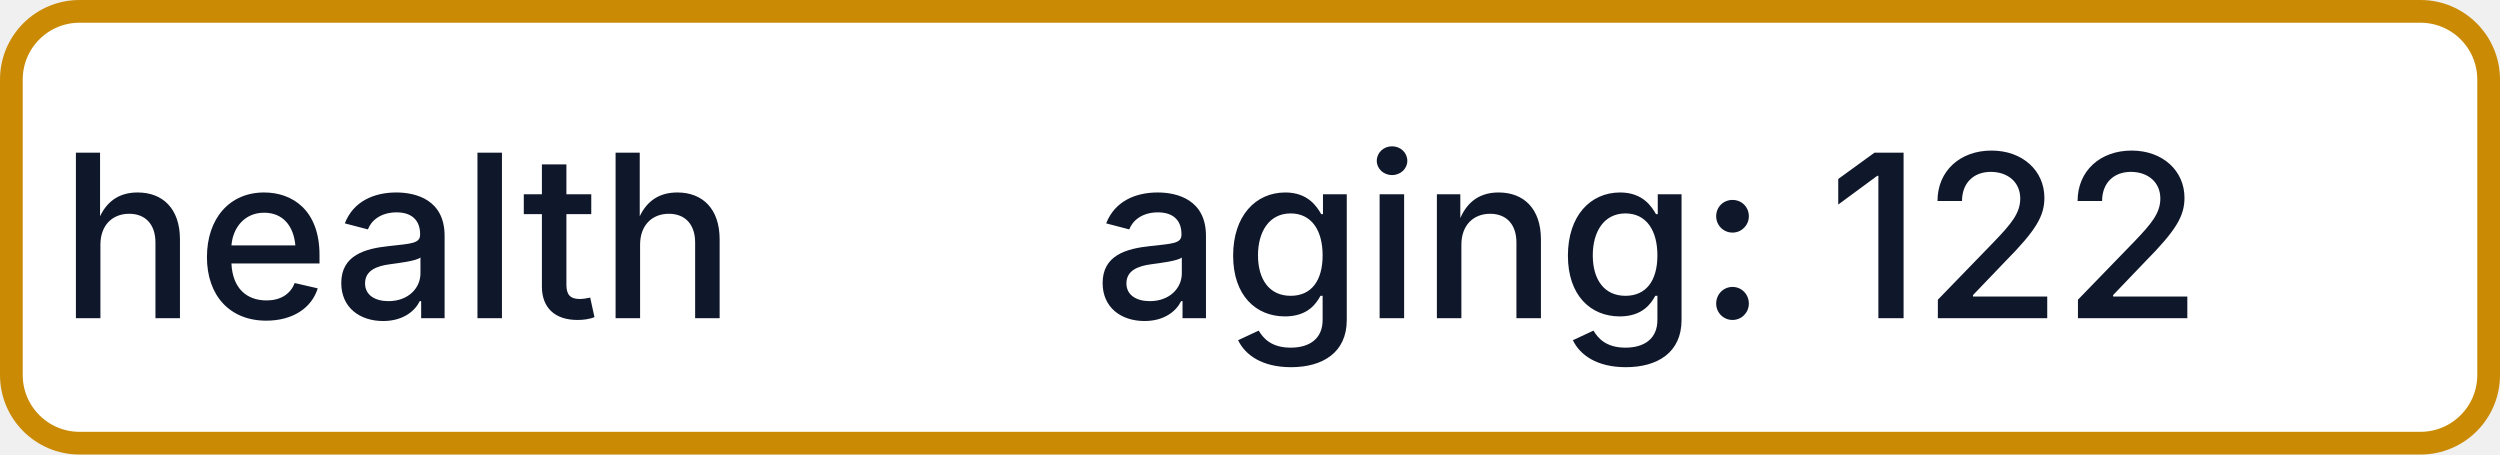
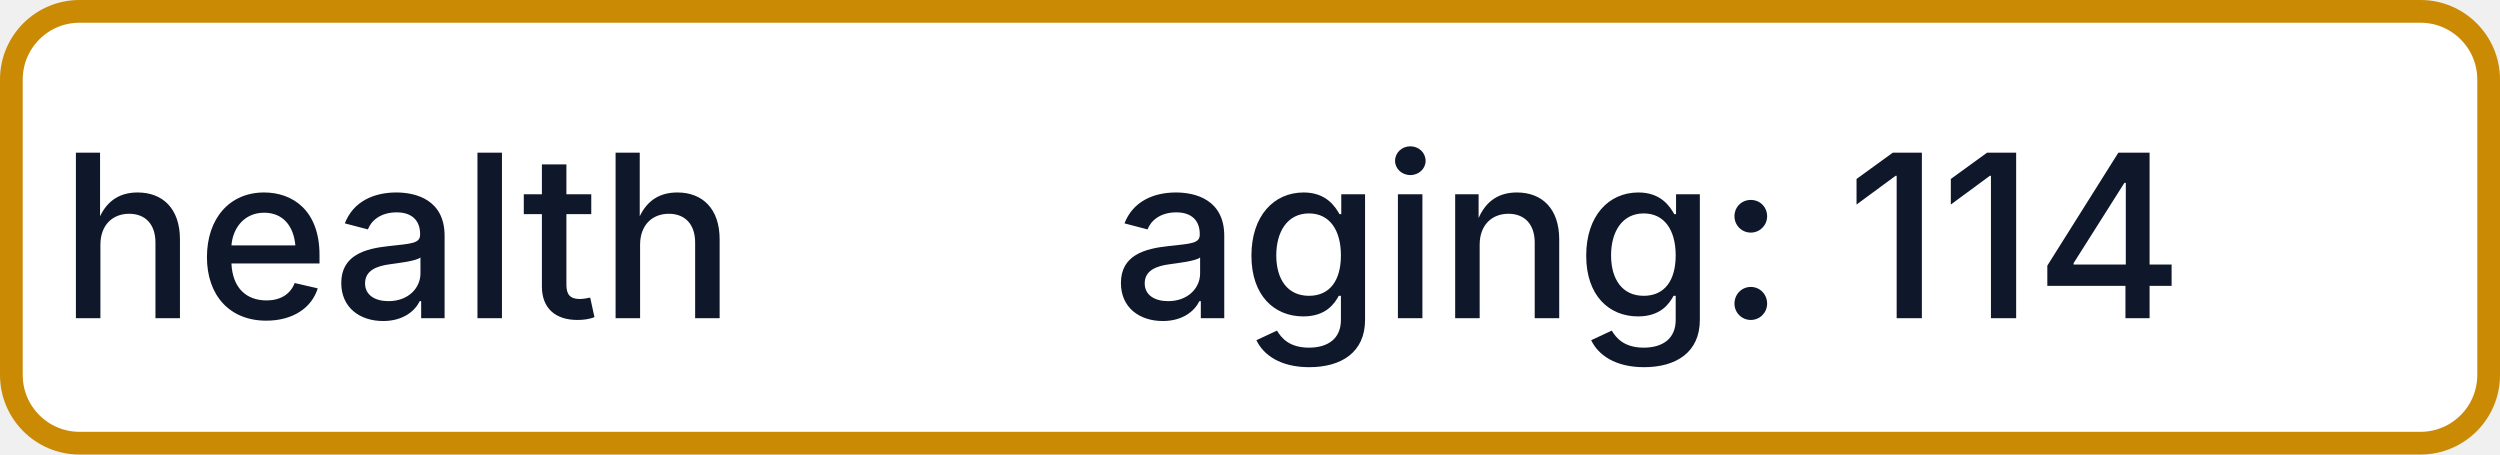
- <svg xmlns="http://www.w3.org/2000/svg" width="110" height="20" role="img" aria-label="health: aging: 122">
+ <svg xmlns="http://www.w3.org/2000/svg" width="110" height="20" role="img" aria-label="health: aging: 114">
  <rect x="0.5" y="0.5" width="109" height="19" rx="3" fill="#FFFFFF" stroke="#CA8A04" stroke-width="1" />
  <g fill="#0F172A" text-anchor="middle" font-family="-apple-system,BlinkMacSystemFont,Segoe UI,sans-serif" font-size="10" font-weight="500">
    <text x="17.5" y="14">health</text>
-     <text x="72.5" y="14" textLength="68" lengthAdjust="spacingAndGlyphs">aging: 122</text>
+     <text x="72.5" y="14" textLength="68" lengthAdjust="spacingAndGlyphs">aging: 114</text>
  </g>
</svg>
